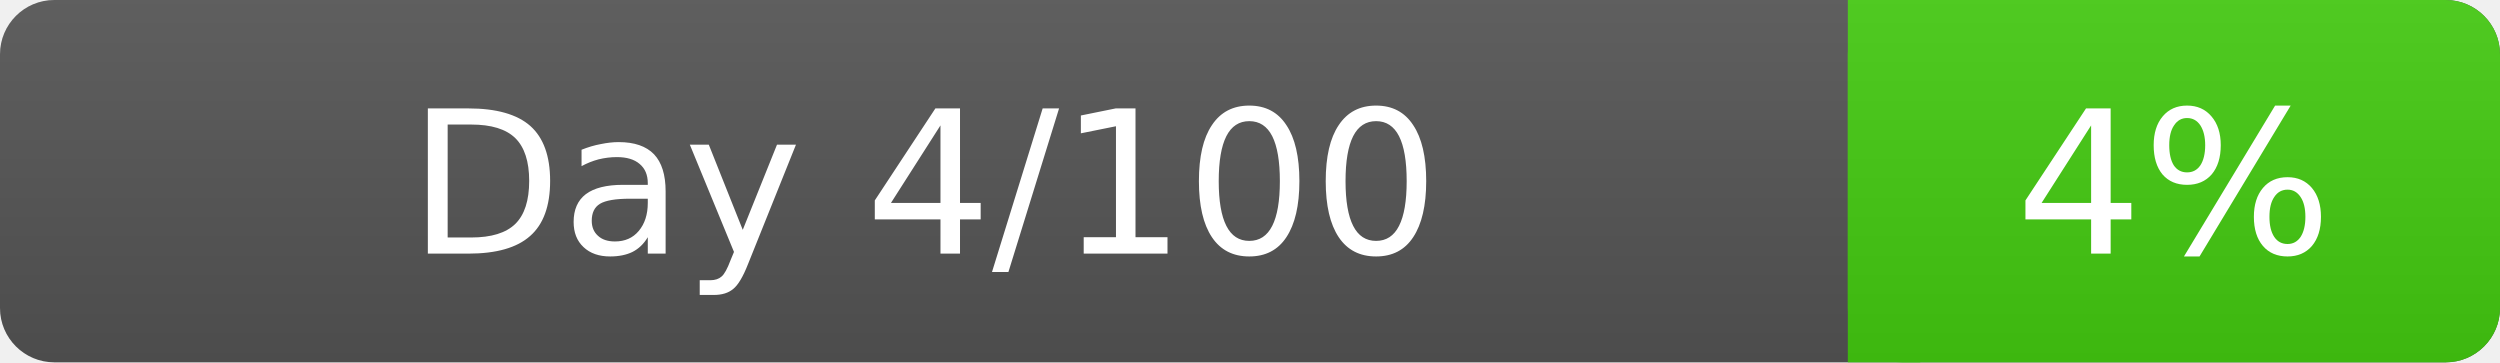
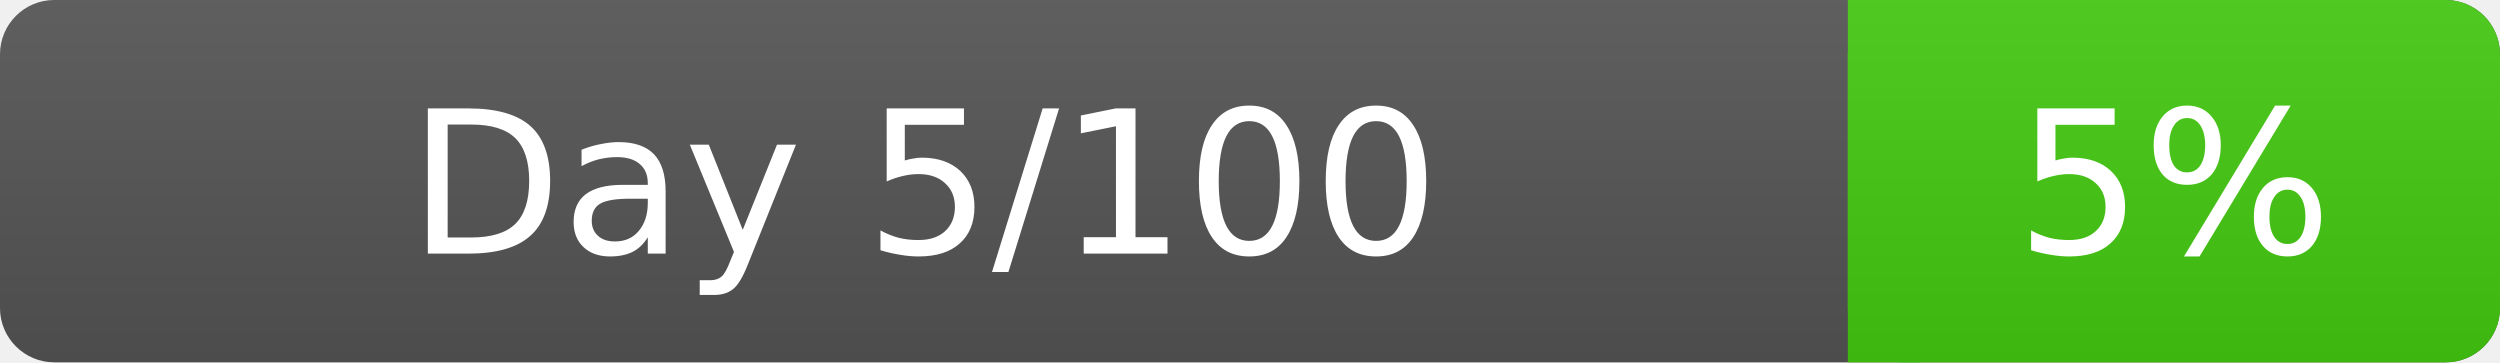
<svg xmlns="http://www.w3.org/2000/svg" width="138" height="20">
  <linearGradient id="g" x2="0" y2="100%">
    <stop offset="0" stop-color="#bbb" stop-opacity=".1" />
    <stop offset="1" stop-opacity=".1" />
  </linearGradient>
  <rect rx="3" width="138" height="20" fill="#555" />
  <rect rx="3" x="102" width="36" height="20" fill="#4c1" />
  <path fill="#4c1" d="M102 0h4v20h-4z" />
  <rect rx="3" width="138" height="20" fill="url(#g)" />
  <g fill="#fff" text-anchor="middle" font-family="DejaVu Sans,Verdana,Arial" font-size="11">
-     <text x="51.0" y="14">Day 4/100</text>
-     <text x="120.0" y="14">4%</text>
+     <text x="51.0" y="14">Day 5/100</text>
+     <text x="120.0" y="14">5%</text>
  </g>
</svg>
